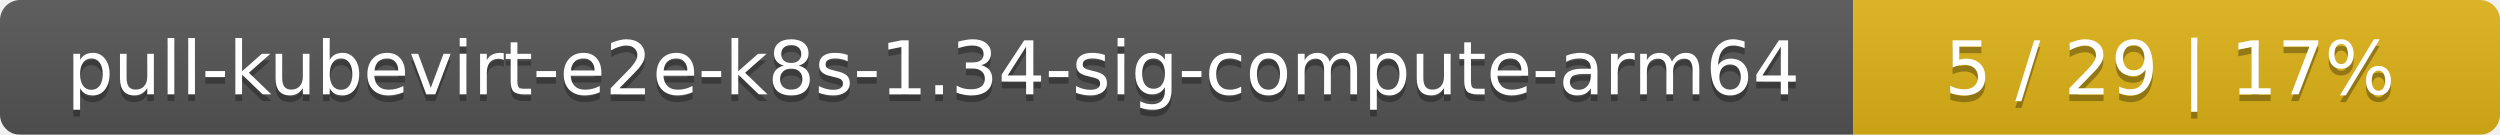
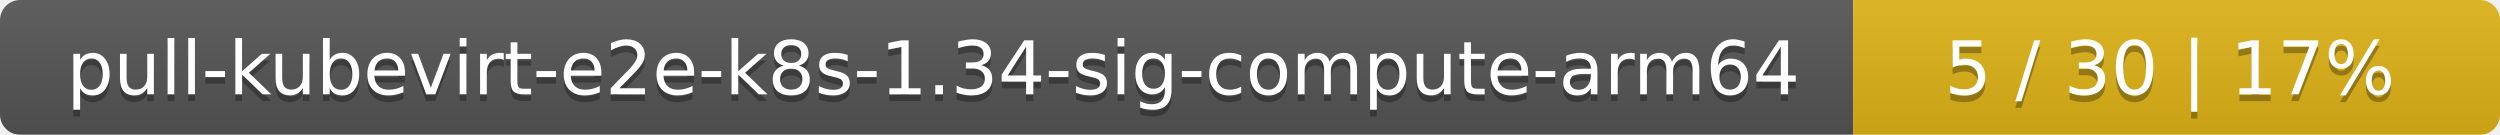
<svg xmlns="http://www.w3.org/2000/svg" width="371" height="20">
  <linearGradient id="smooth" x2="0" y2="100%">
    <stop offset="0" stop-color="#bbb" stop-opacity=".1" />
    <stop offset="1" stop-opacity=".1" />
  </linearGradient>
  <mask id="round">
    <rect width="371" height="20" rx="3" fill="#fff" />
  </mask>
  <g mask="url(#round)">
    <rect width="275" height="20" fill="#555" />
    <rect x="275" width="96" height="20" fill="#dfb317" />
    <rect width="371" height="20" fill="url(#smooth)" />
  </g>
  <g fill="#fff" text-anchor="middle" font-family="DejaVu Sans,Verdana,Geneva,sans-serif" font-size="11">
    <text x="138.5" y="15" fill="#010101" fill-opacity=".3">pull-kubevirt-e2e-k8s-1.34-sig-compute-arm64</text>
    <text x="138.5" y="14">pull-kubevirt-e2e-k8s-1.34-sig-compute-arm64</text>
-     <text x="322" y="15" fill="#010101" fill-opacity=".3">5 / 29    |    17%</text>
-     <text x="322" y="14">5 / 29    |    17%</text>
+     <text x="322" y="15" fill="#010101" fill-opacity=".3">5 / 30    |    17%</text>
+     <text x="322" y="14">5 / 30    |    17%</text>
  </g>
</svg>
